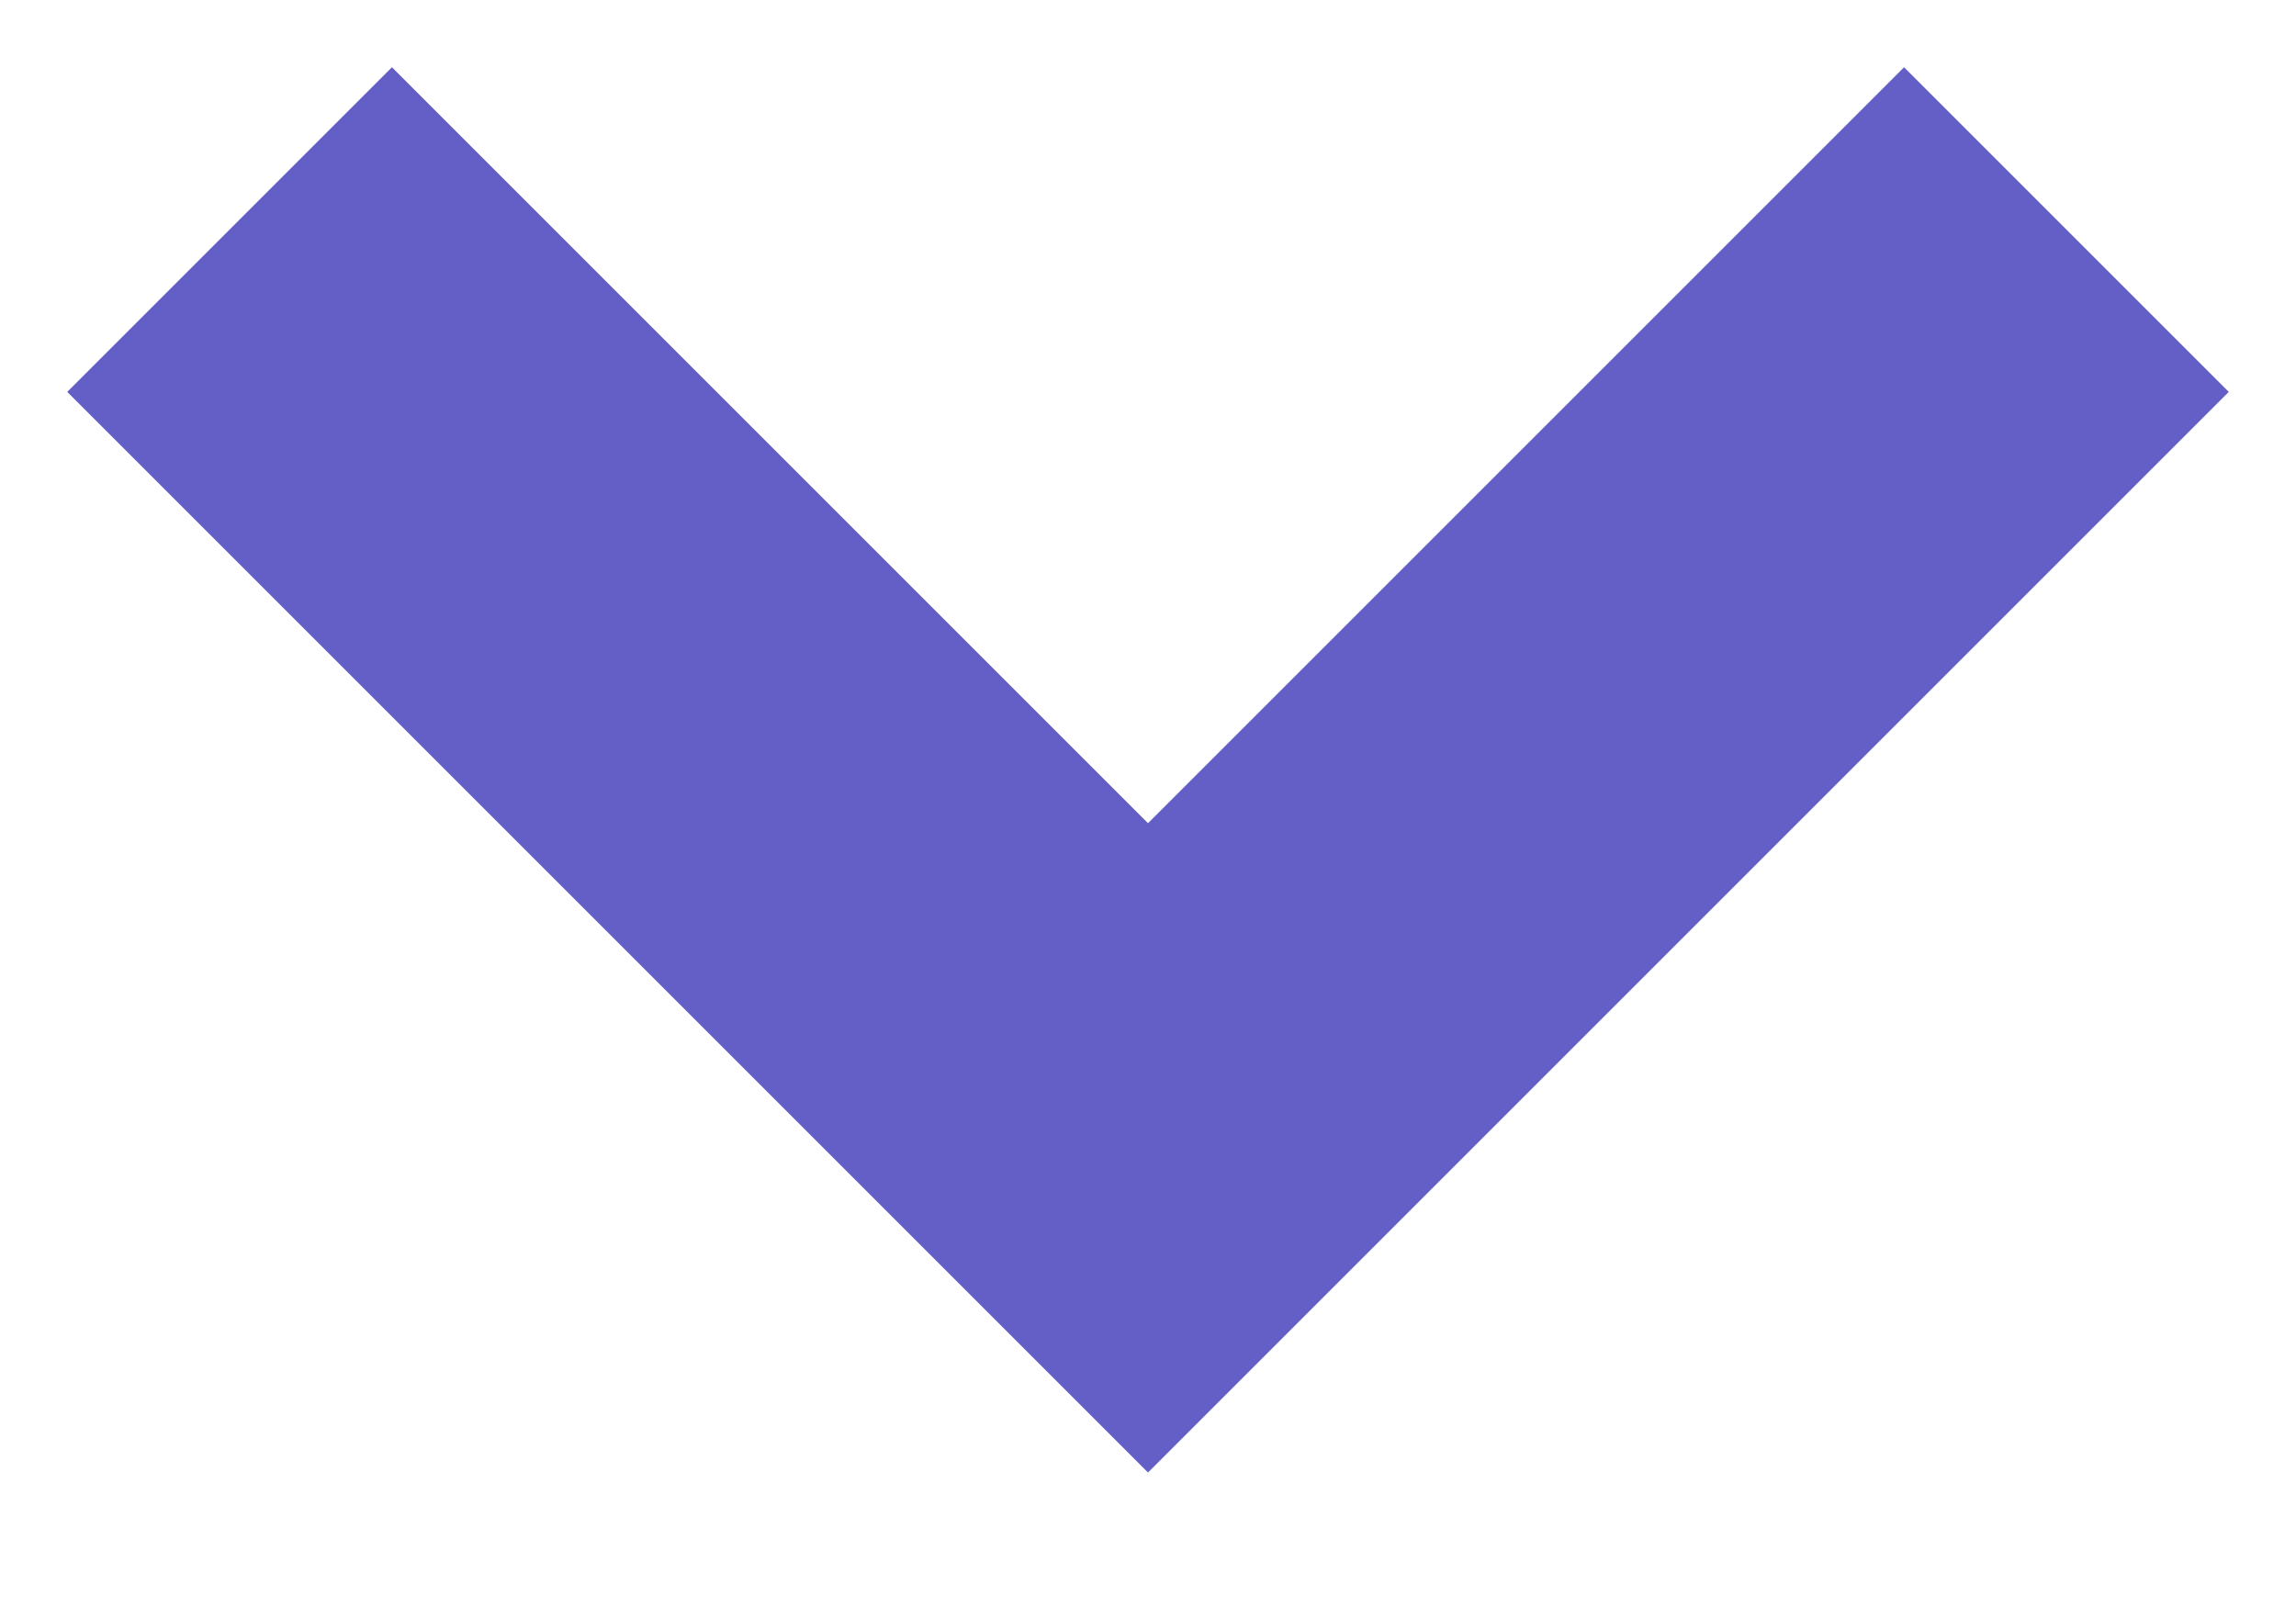
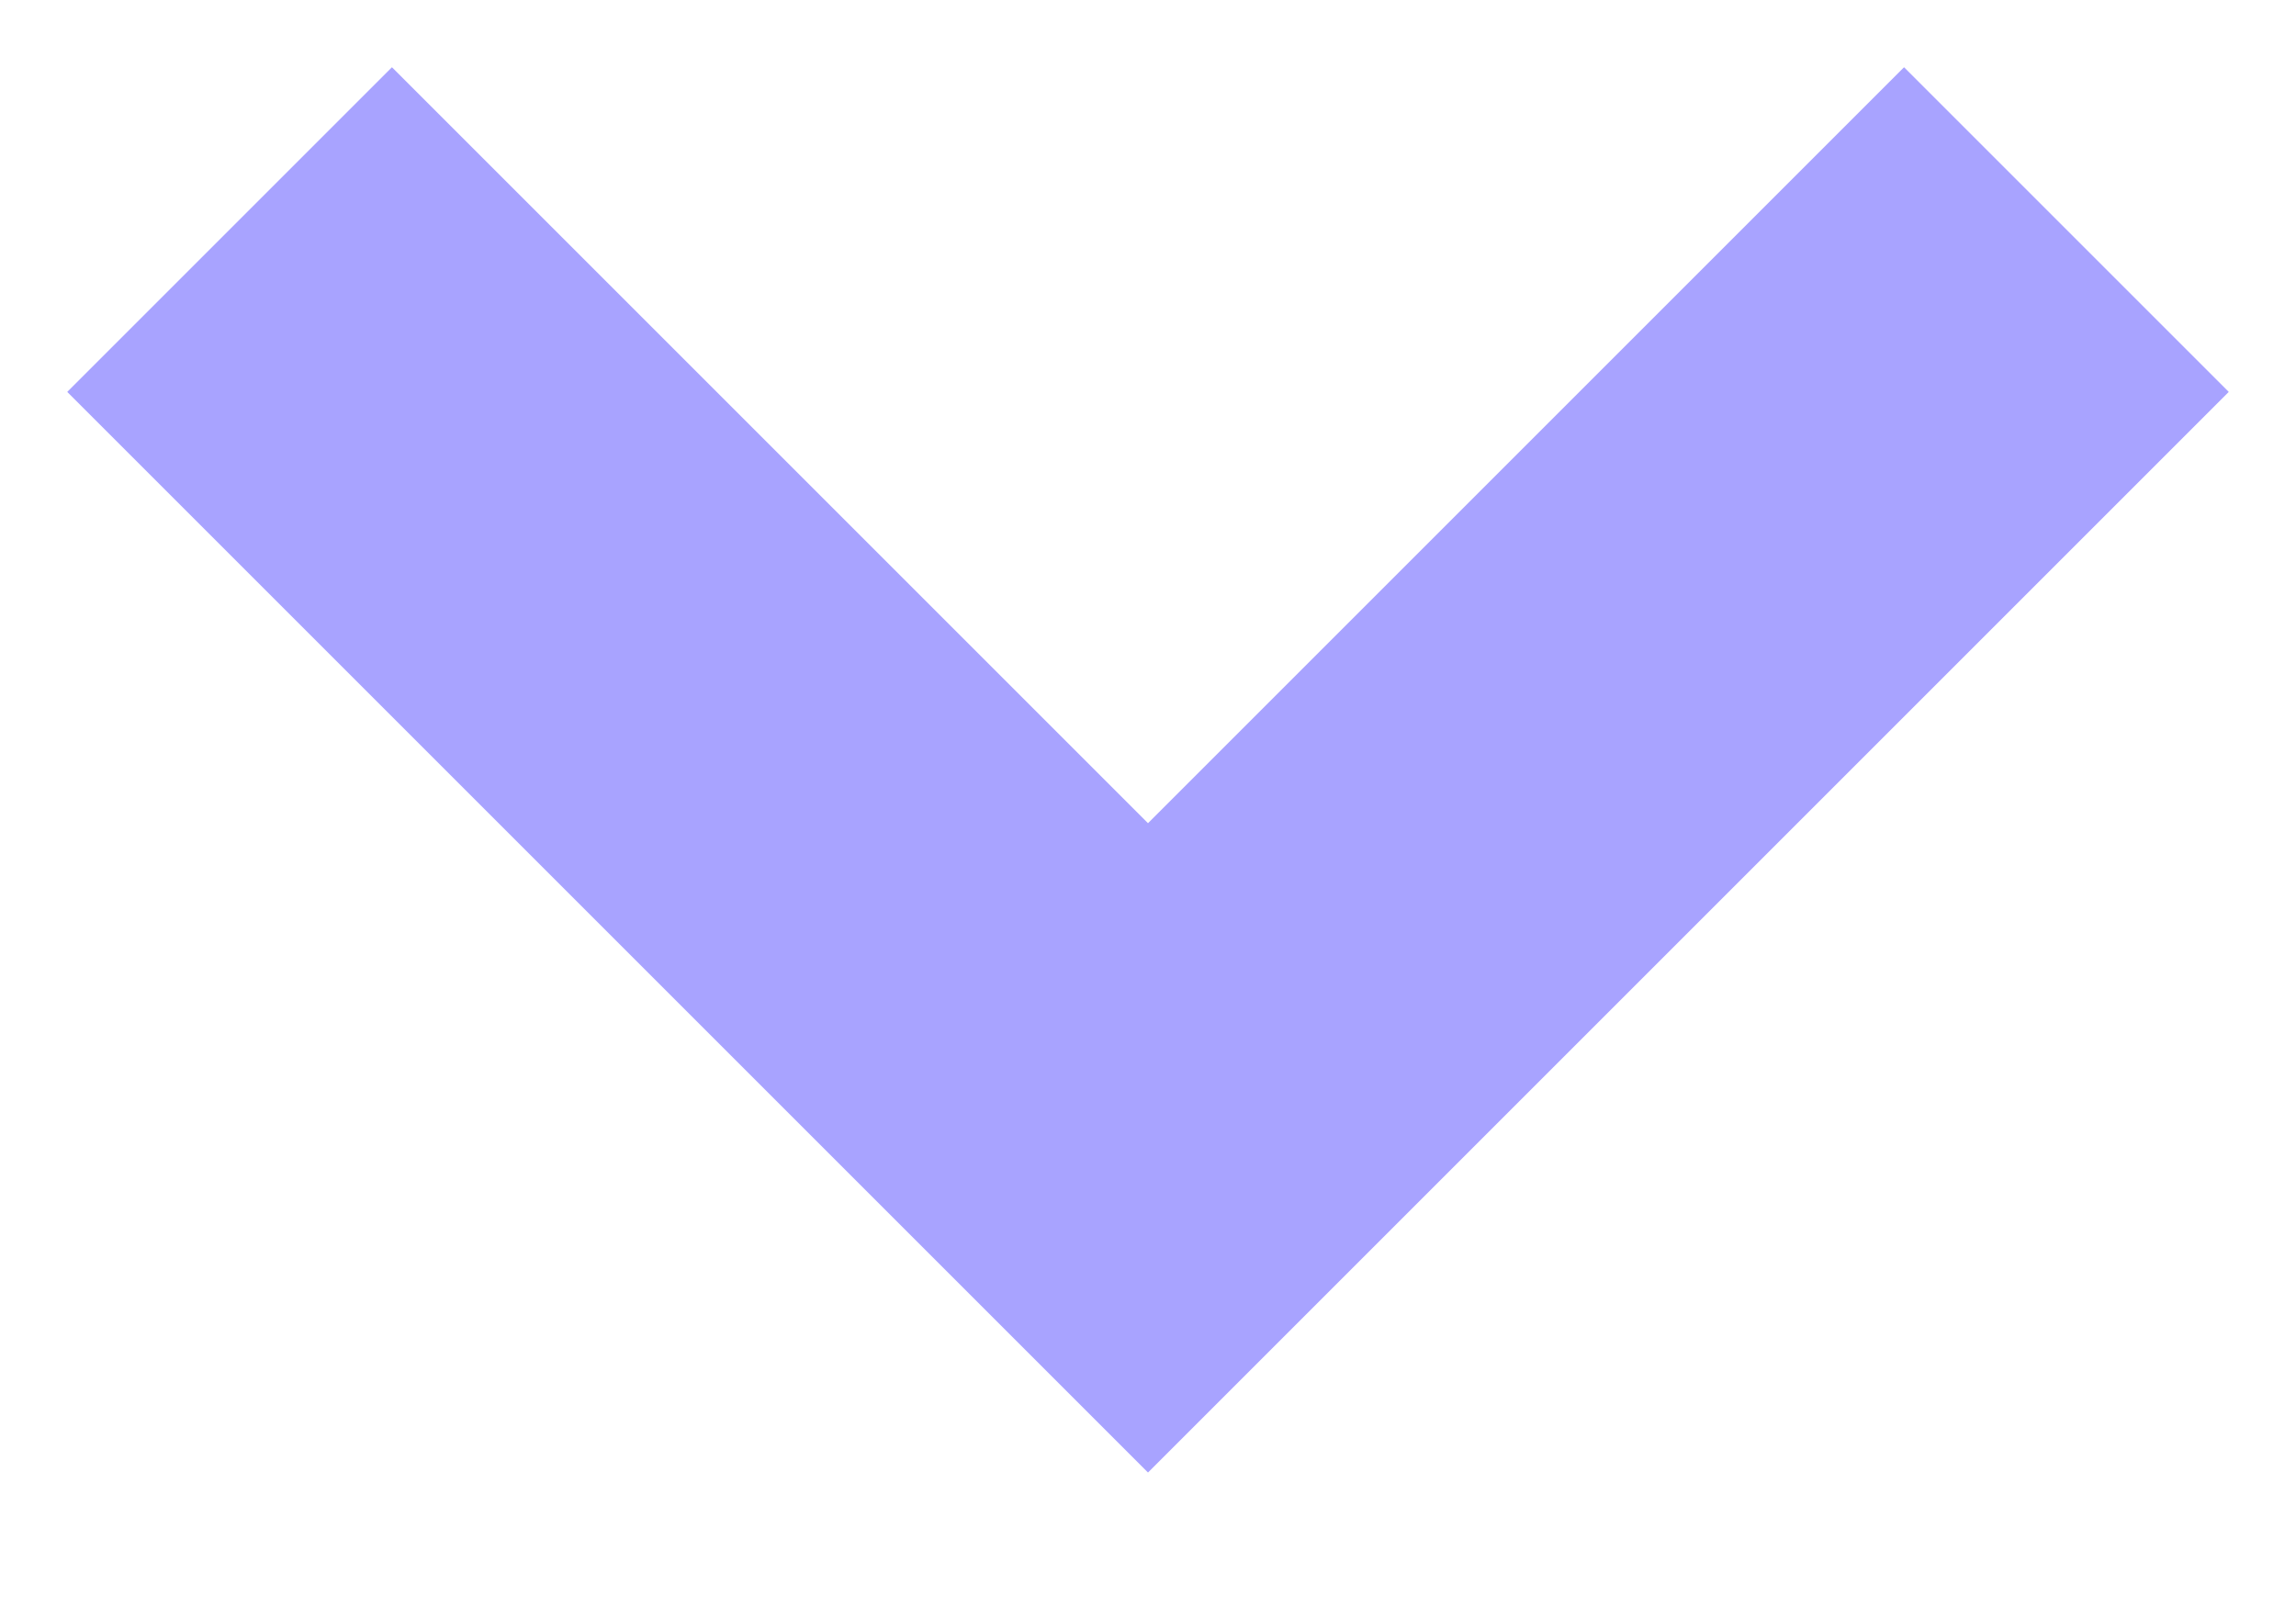
<svg xmlns="http://www.w3.org/2000/svg" width="10" height="7">
-   <path stroke="#635FC7" stroke-width="2" fill="none" d="m1 1 4 4 4-4" />
+   <path stroke="#A8A3FF" stroke-width="2" fill="none" d="m1 1 4 4 4-4" />
</svg>
